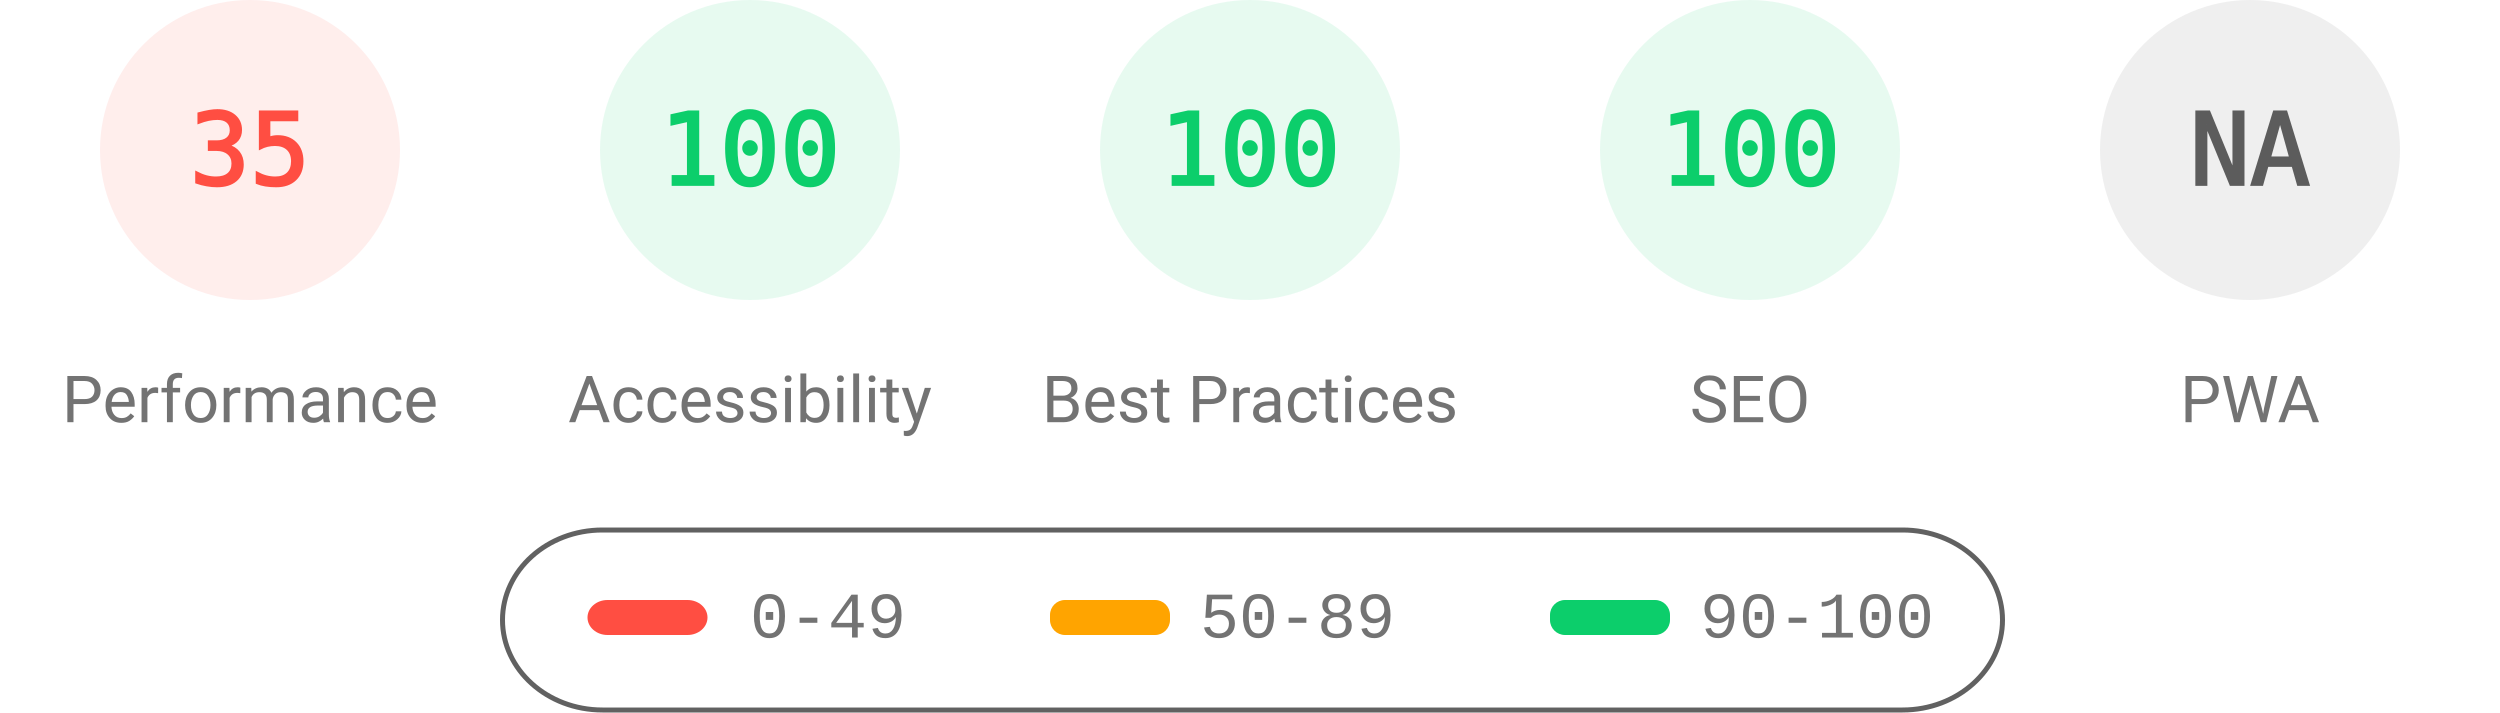
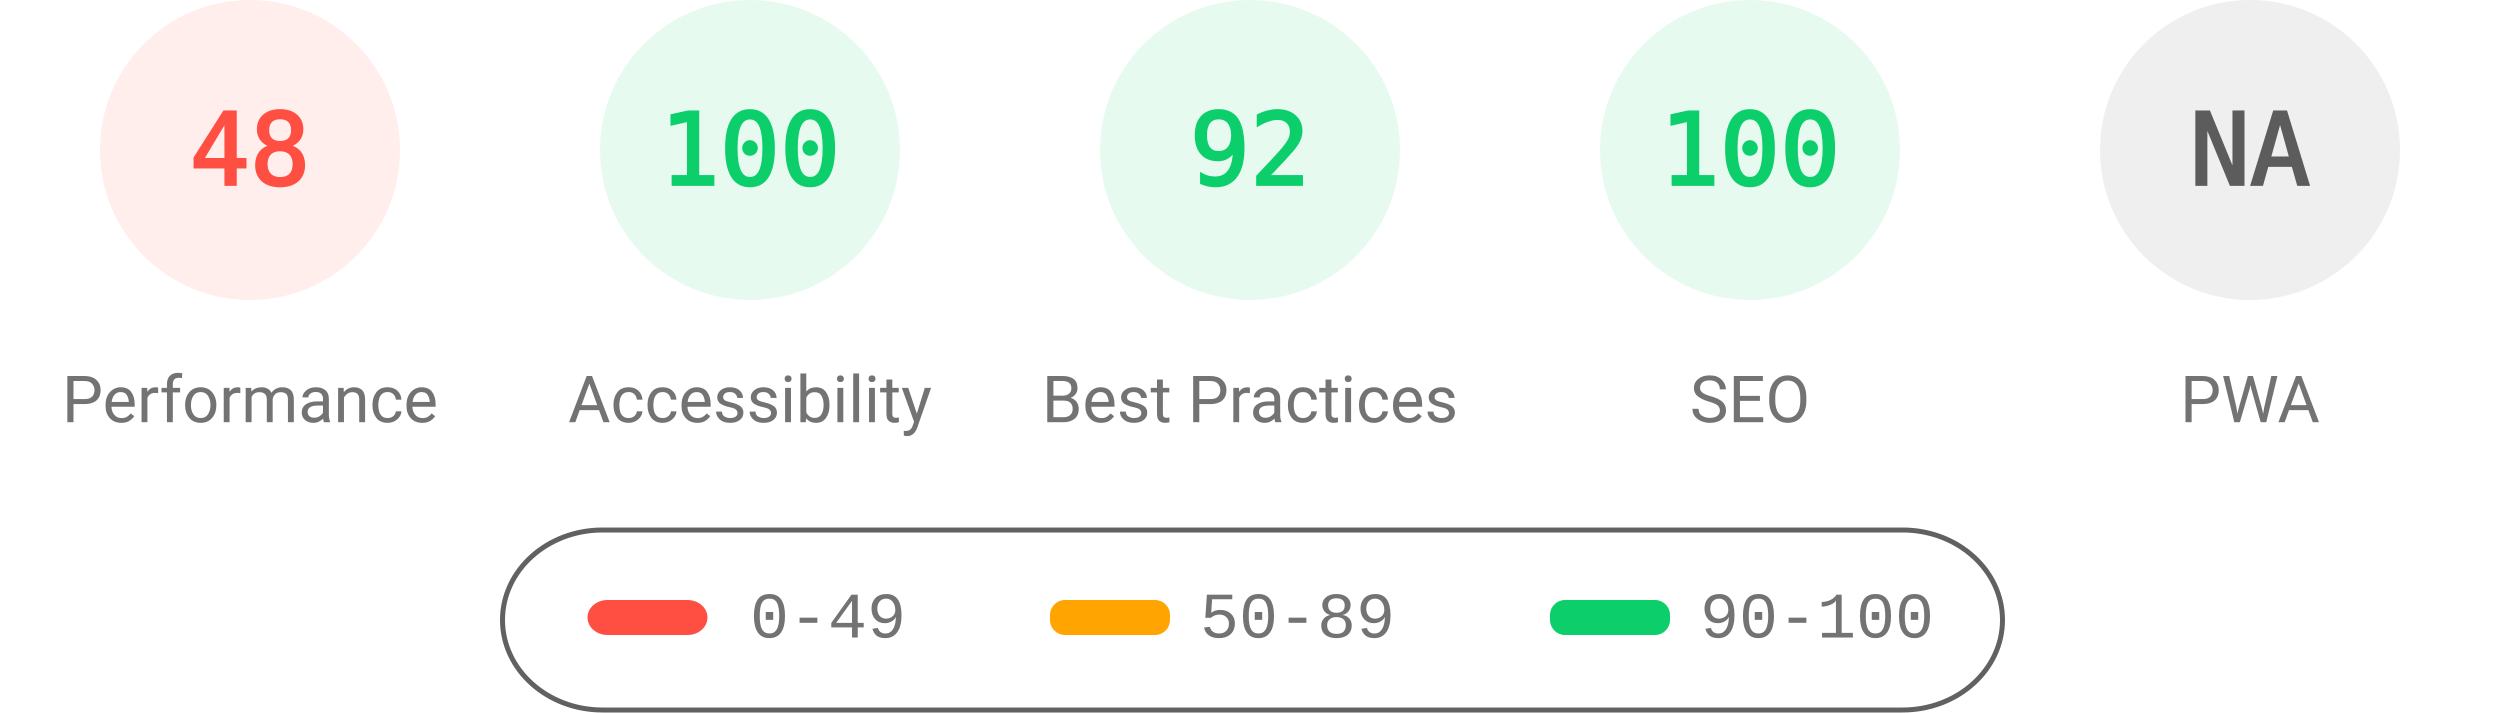
<svg xmlns="http://www.w3.org/2000/svg" fill="none" width="1000" height="285">
  <style>.gauge-base{opacity:.1}.gauge-arc{fill:none;animation-delay:250ms;stroke-linecap:round;transform:rotate(-90deg);transform-origin:100px 60px;animation:load-gauge 1s ease forwards}.guage-text{font-size:40px;font-family:monospace;text-align:center}.guage-red{color:#ff4e42;fill:#ff4e42;stroke:#ff4e42}.guage-orange{color:#ffa400;fill:#ffa400;stroke:#ffa400}.guage-green{color:#0cce6b;fill:#0cce6b;stroke:#0cce6b}.guage-undefined{color:#5c5c5c;fill:#5c5c5c;stroke:#5c5c5c}.guage-title{color:#737373;fill:#737373;stroke:none;font-size:26px;line-height:26px;font-family:Roboto,Halvetica,Arial,sans-serif}@keyframes load-gauge{from{stroke-dasharray:0 352.858}}</style>
  <svg class="guage-div guage-perf guage-red" viewBox="0 0 200 200" width="200" height="200">
    <circle class="gauge-base" r="56" cx="100" cy="60" stroke-width="8" />
-     <circle class="gauge-arc guage-arc-1" r="56" cx="100" cy="60" stroke-width="8" style="stroke-dasharray:123.15,351.858" />
-     <text class="guage-text" x="100" y="60" alignment-baseline="central" dominant-baseline="central" text-anchor="middle">35</text>
+     <circle class="gauge-arc guage-arc-1" r="56" cx="100" cy="60" stroke-width="8" style="stroke-dasharray:168.892,351.858" />
+     <text class="guage-text" x="100" y="60" alignment-baseline="central" dominant-baseline="central" text-anchor="middle">48</text>
    <text class="guage-title" x="100" y="160" alignment-baseline="central" dominant-baseline="central" text-anchor="middle">Performance</text>
  </svg>
  <svg class="guage-div guage-acc guage-green" viewBox="0 0 200 200" width="200" height="200" x="200">
    <circle class="gauge-base" r="56" cx="100" cy="60" stroke-width="8" />
    <circle class="gauge-arc guage-arc-2" r="56" cx="100" cy="60" stroke-width="8" style="stroke-dasharray:351.858,351.858" />
    <text class="guage-text" x="100" y="60" alignment-baseline="central" dominant-baseline="central" text-anchor="middle">100</text>
    <text class="guage-title" x="100" y="160" alignment-baseline="central" dominant-baseline="central" text-anchor="middle">Accessibility</text>
  </svg>
  <svg class="guage-div guage-best guage-green" viewBox="0 0 200 200" width="200" height="200" x="400">
    <circle class="gauge-base" r="56" cx="100" cy="60" stroke-width="8" />
-     <circle class="gauge-arc guage-arc-3" r="56" cx="100" cy="60" stroke-width="8" style="stroke-dasharray:351.858,351.858" />
-     <text class="guage-text" x="100" y="60" alignment-baseline="central" dominant-baseline="central" text-anchor="middle">100</text>
+     <circle class="gauge-arc guage-arc-3" r="56" cx="100" cy="60" stroke-width="8" style="stroke-dasharray:323.709,351.858" />
+     <text class="guage-text" x="100" y="60" alignment-baseline="central" dominant-baseline="central" text-anchor="middle">92</text>
    <text class="guage-title" x="100" y="160" alignment-baseline="central" dominant-baseline="central" text-anchor="middle">Best Practices</text>
  </svg>
  <svg class="guage-div guage-seo guage-green" viewBox="0 0 200 200" width="200" height="200" x="600">
    <circle class="gauge-base" r="56" cx="100" cy="60" stroke-width="8" />
    <circle class="gauge-arc guage-arc-4" r="56" cx="100" cy="60" stroke-width="8" style="stroke-dasharray:351.858,351.858" />
    <text class="guage-text" x="100" y="60" alignment-baseline="central" dominant-baseline="central" text-anchor="middle">100</text>
    <text class="guage-title" x="100" y="160" alignment-baseline="central" dominant-baseline="central" text-anchor="middle">SEO</text>
  </svg>
  <svg class="guage-div guage-pwa guage-undefined" viewBox="0 0 200 200" width="200" height="200" x="800">
    <circle class="gauge-base" r="56" cx="100" cy="60" stroke-width="8" />
    <circle class="gauge-arc guage-arc-4" r="56" cx="100" cy="60" stroke-width="8" style="stroke-dasharray:351.858,351.858" />
    <text class="guage-text" x="100" y="60" alignment-baseline="central" dominant-baseline="central" text-anchor="middle">NA</text>
    <text class="guage-title" x="100" y="160" alignment-baseline="central" dominant-baseline="central" text-anchor="middle">PWA</text>
  </svg>
  <svg width="604" height="76" x="200" y="210">
    <path fill="none" id="canvas_background" d="M-1-1h604v80H-1z" />
    <rect fill-opacity="0" stroke="#616161" stroke-width="2" rx="40" id="svg_2" height="72" width="600" y="2" x="1" fill="#000" />
    <rect stroke="#000" rx="8" id="svg_3" height="14" width="48" y="30" x="35" stroke-opacity="null" stroke-width="0" fill="#ff4e42" />
    <rect stroke="#000" rx="6" id="svg_4" height="14" width="48" y="30" x="220" stroke-opacity="null" stroke-width="0" fill="#ffa400" />
    <rect stroke="#000" rx="6" id="svg_5" height="14" width="48" y="30" x="420" stroke-opacity="null" stroke-width="0" fill="#0cce6b" />
    <text xml:space="preserve" text-anchor="start" font-family="'Courier New', Courier, monospace" font-size="26" id="svg_6" y="45" x="100" stroke-opacity="null" stroke-width="0" stroke="#000" fill="#737373">0-49</text>
    <text xml:space="preserve" text-anchor="start" font-family="'Courier New', Courier, monospace" font-size="26" id="svg_7" y="45" x="280" stroke-opacity="null" stroke-width="0" stroke="#000" fill="#737373">50-89</text>
    <text xml:space="preserve" text-anchor="start" font-family="'Courier New', Courier, monospace" font-size="26" id="svg_8" y="45" x="480" stroke-opacity="null" stroke-width="0" stroke="#000" fill="#737373">90-100</text>
  </svg>
</svg>
